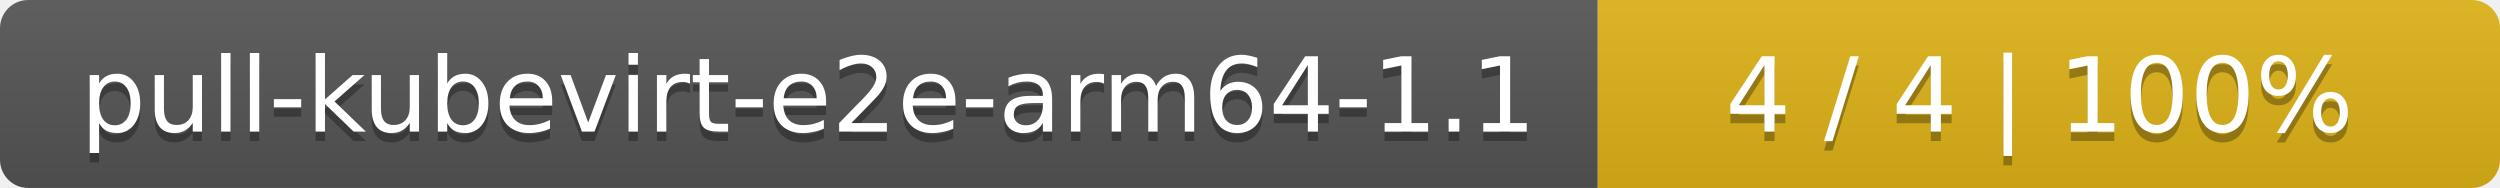
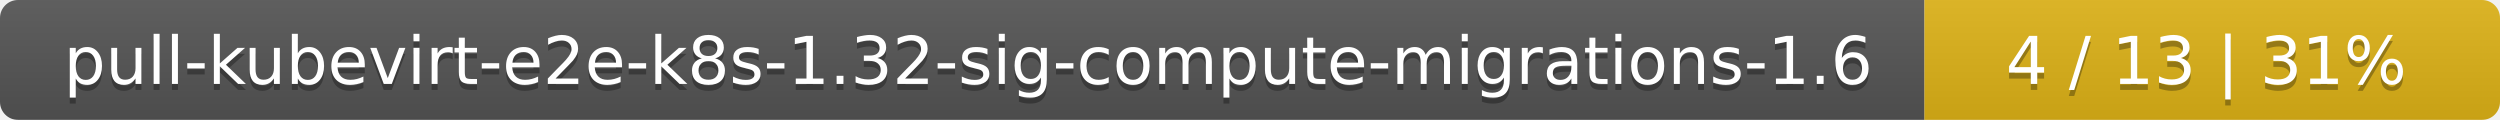
- <svg xmlns="http://www.w3.org/2000/svg" width="266" height="20">
+ <svg xmlns="http://www.w3.org/2000/svg" width="417" height="20">
  <linearGradient id="smooth" x2="0" y2="100%">
    <stop offset="0" stop-color="#bbb" stop-opacity=".1" />
    <stop offset="1" stop-opacity=".1" />
  </linearGradient>
  <mask id="round">
-     <rect width="266" height="20" rx="3" fill="#fff" />
+     <rect width="417" height="20" rx="3" fill="#fff" />
  </mask>
  <g mask="url(#round)">
-     <rect width="170" height="20" fill="#555" />
-     <rect x="170" width="96" height="20" fill="#dfb317" />
-     <rect width="266" height="20" fill="url(#smooth)" />
+     <rect width="321" height="20" fill="#555" />
+     <rect x="321" width="96" height="20" fill="#dfb317" />
+     <rect width="417" height="20" fill="url(#smooth)" />
  </g>
  <g fill="#fff" text-anchor="middle" font-family="DejaVu Sans,Verdana,Geneva,sans-serif" font-size="11">
-     <text x="86" y="15" fill="#010101" fill-opacity=".3">pull-kubevirt-e2e-arm64-1.1</text>
-     <text x="86" y="14">pull-kubevirt-e2e-arm64-1.1</text>
-     <text x="217" y="15" fill="#010101" fill-opacity=".3">4 / 4    |    100%</text>
-     <text x="217" y="14">4 / 4    |    100%</text>
+     <text x="161.5" y="15" fill="#010101" fill-opacity=".3">pull-kubevirt-e2e-k8s-1.32-sig-compute-migrations-1.6</text>
+     <text x="161.5" y="14">pull-kubevirt-e2e-k8s-1.32-sig-compute-migrations-1.6</text>
+     <text x="368" y="15" fill="#010101" fill-opacity=".3">4 / 13    |    31%</text>
+     <text x="368" y="14">4 / 13    |    31%</text>
  </g>
</svg>
